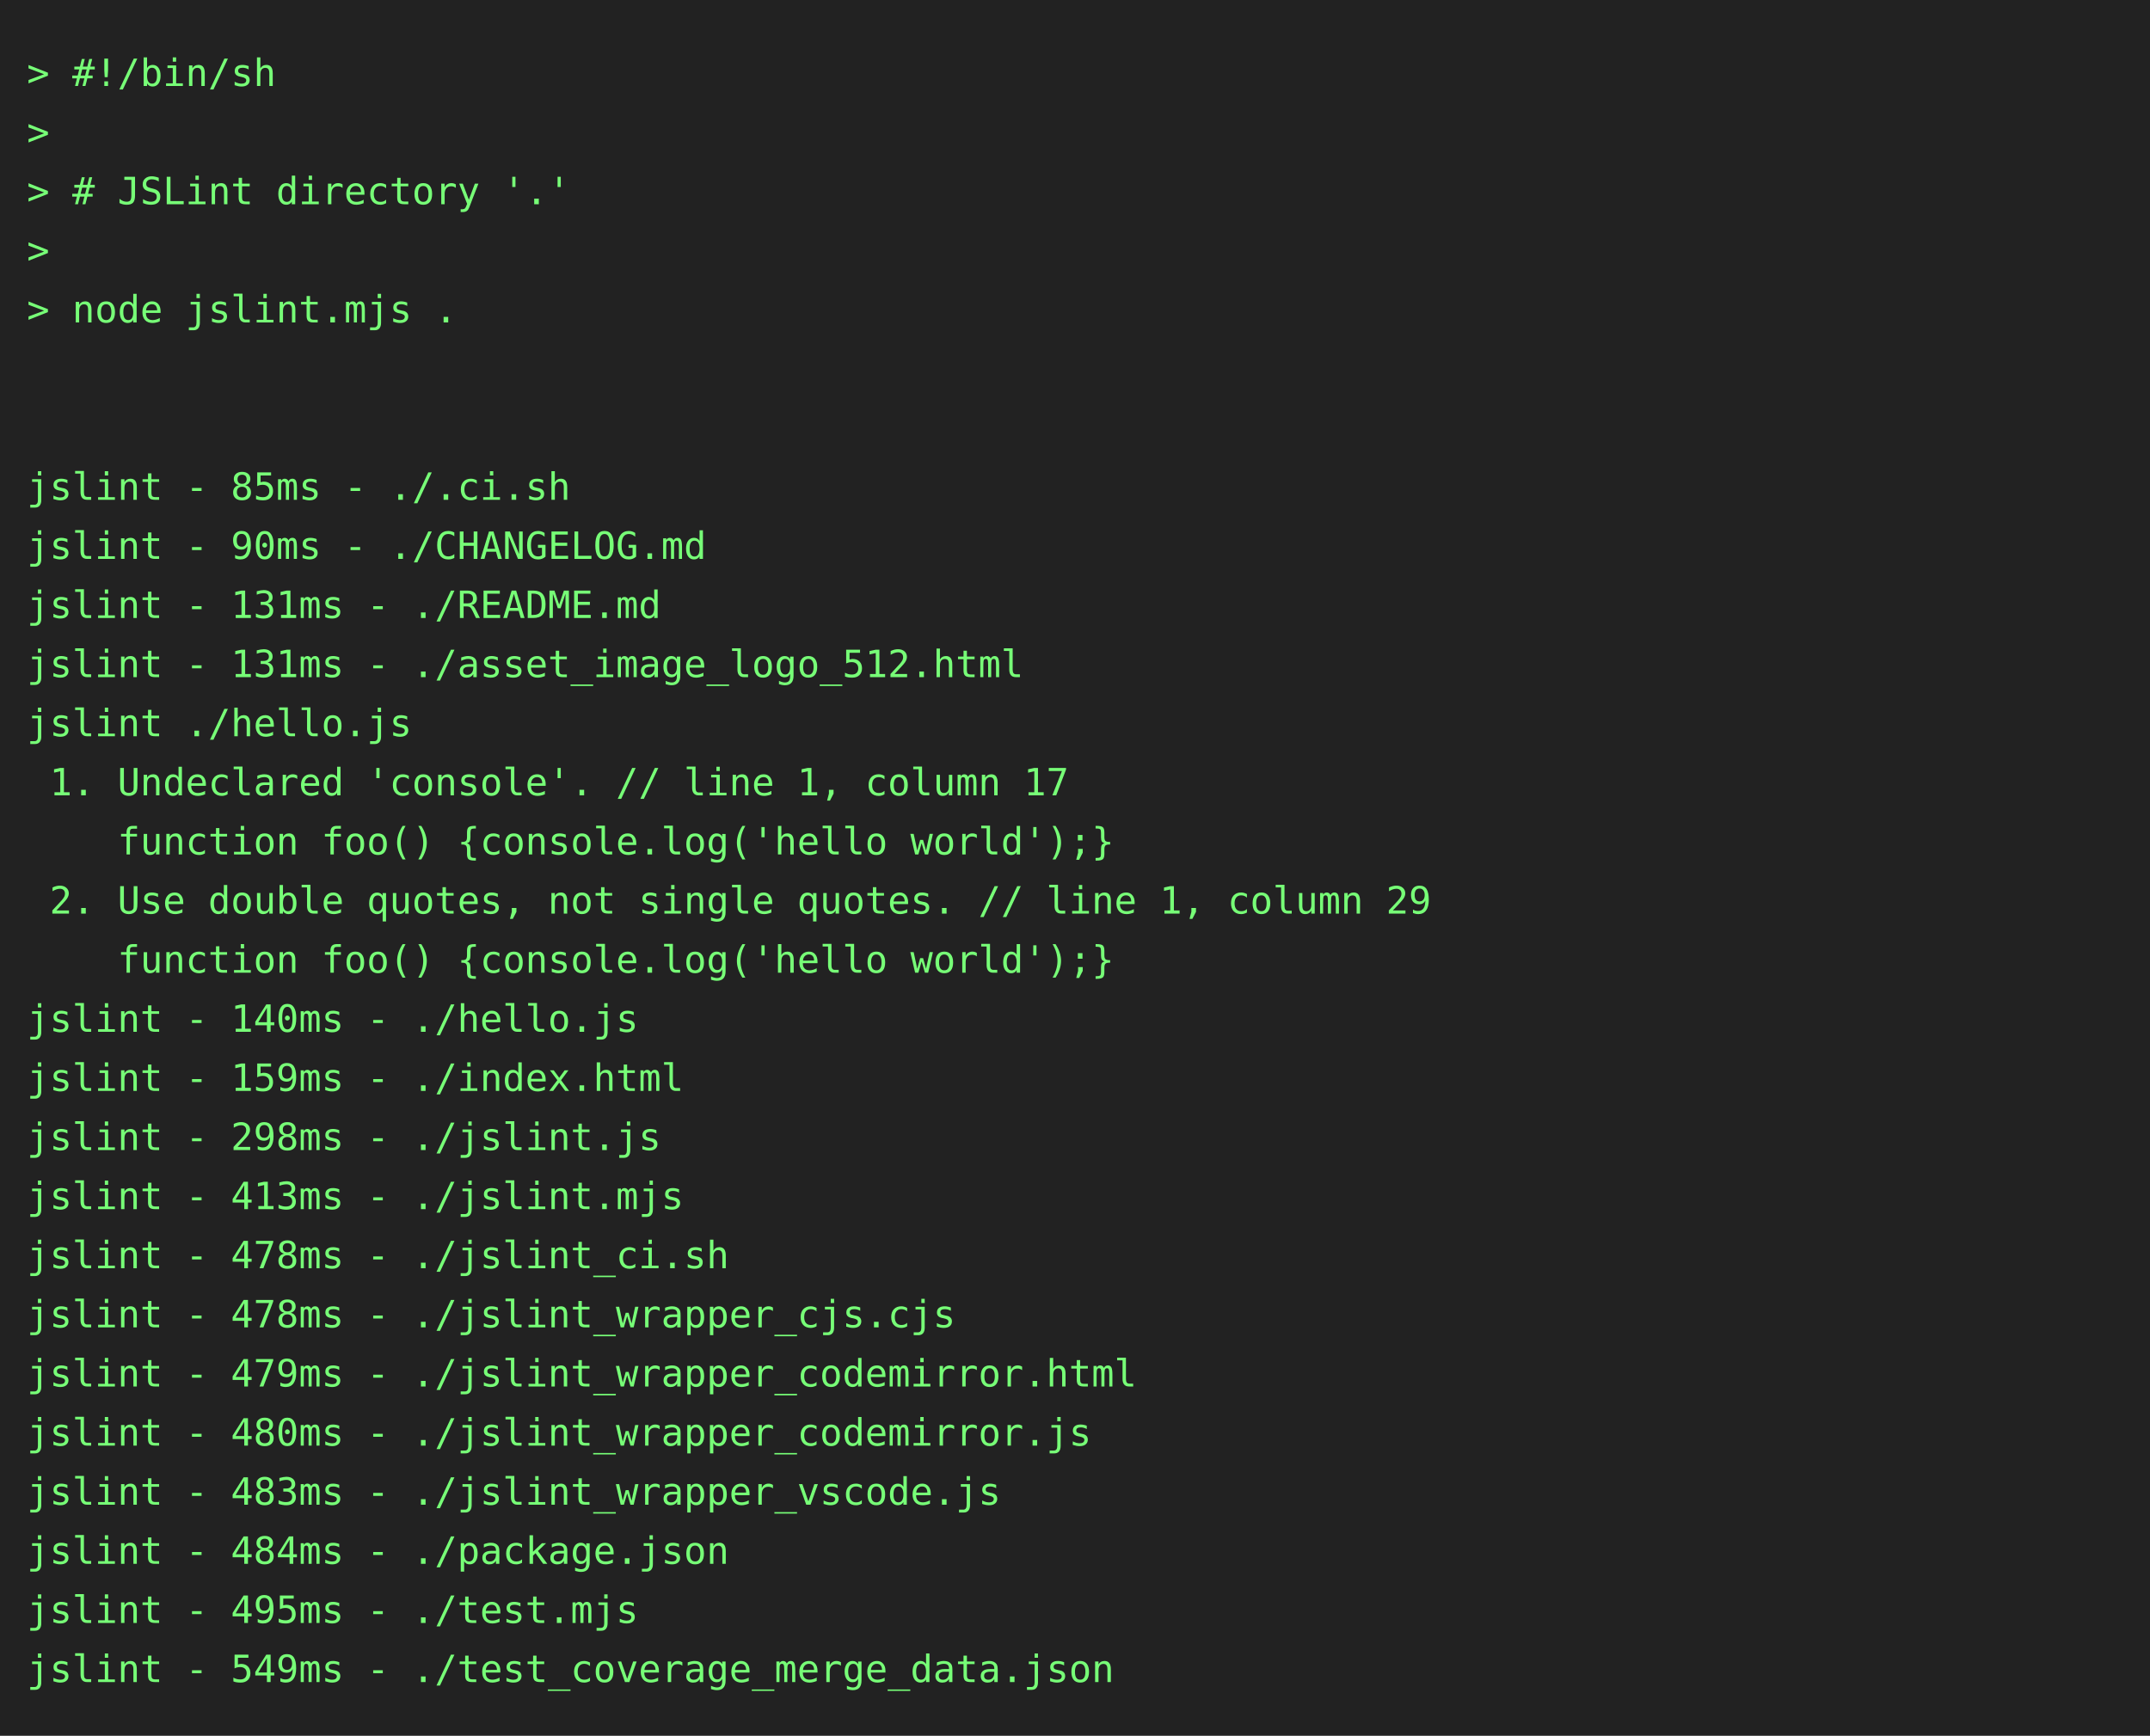
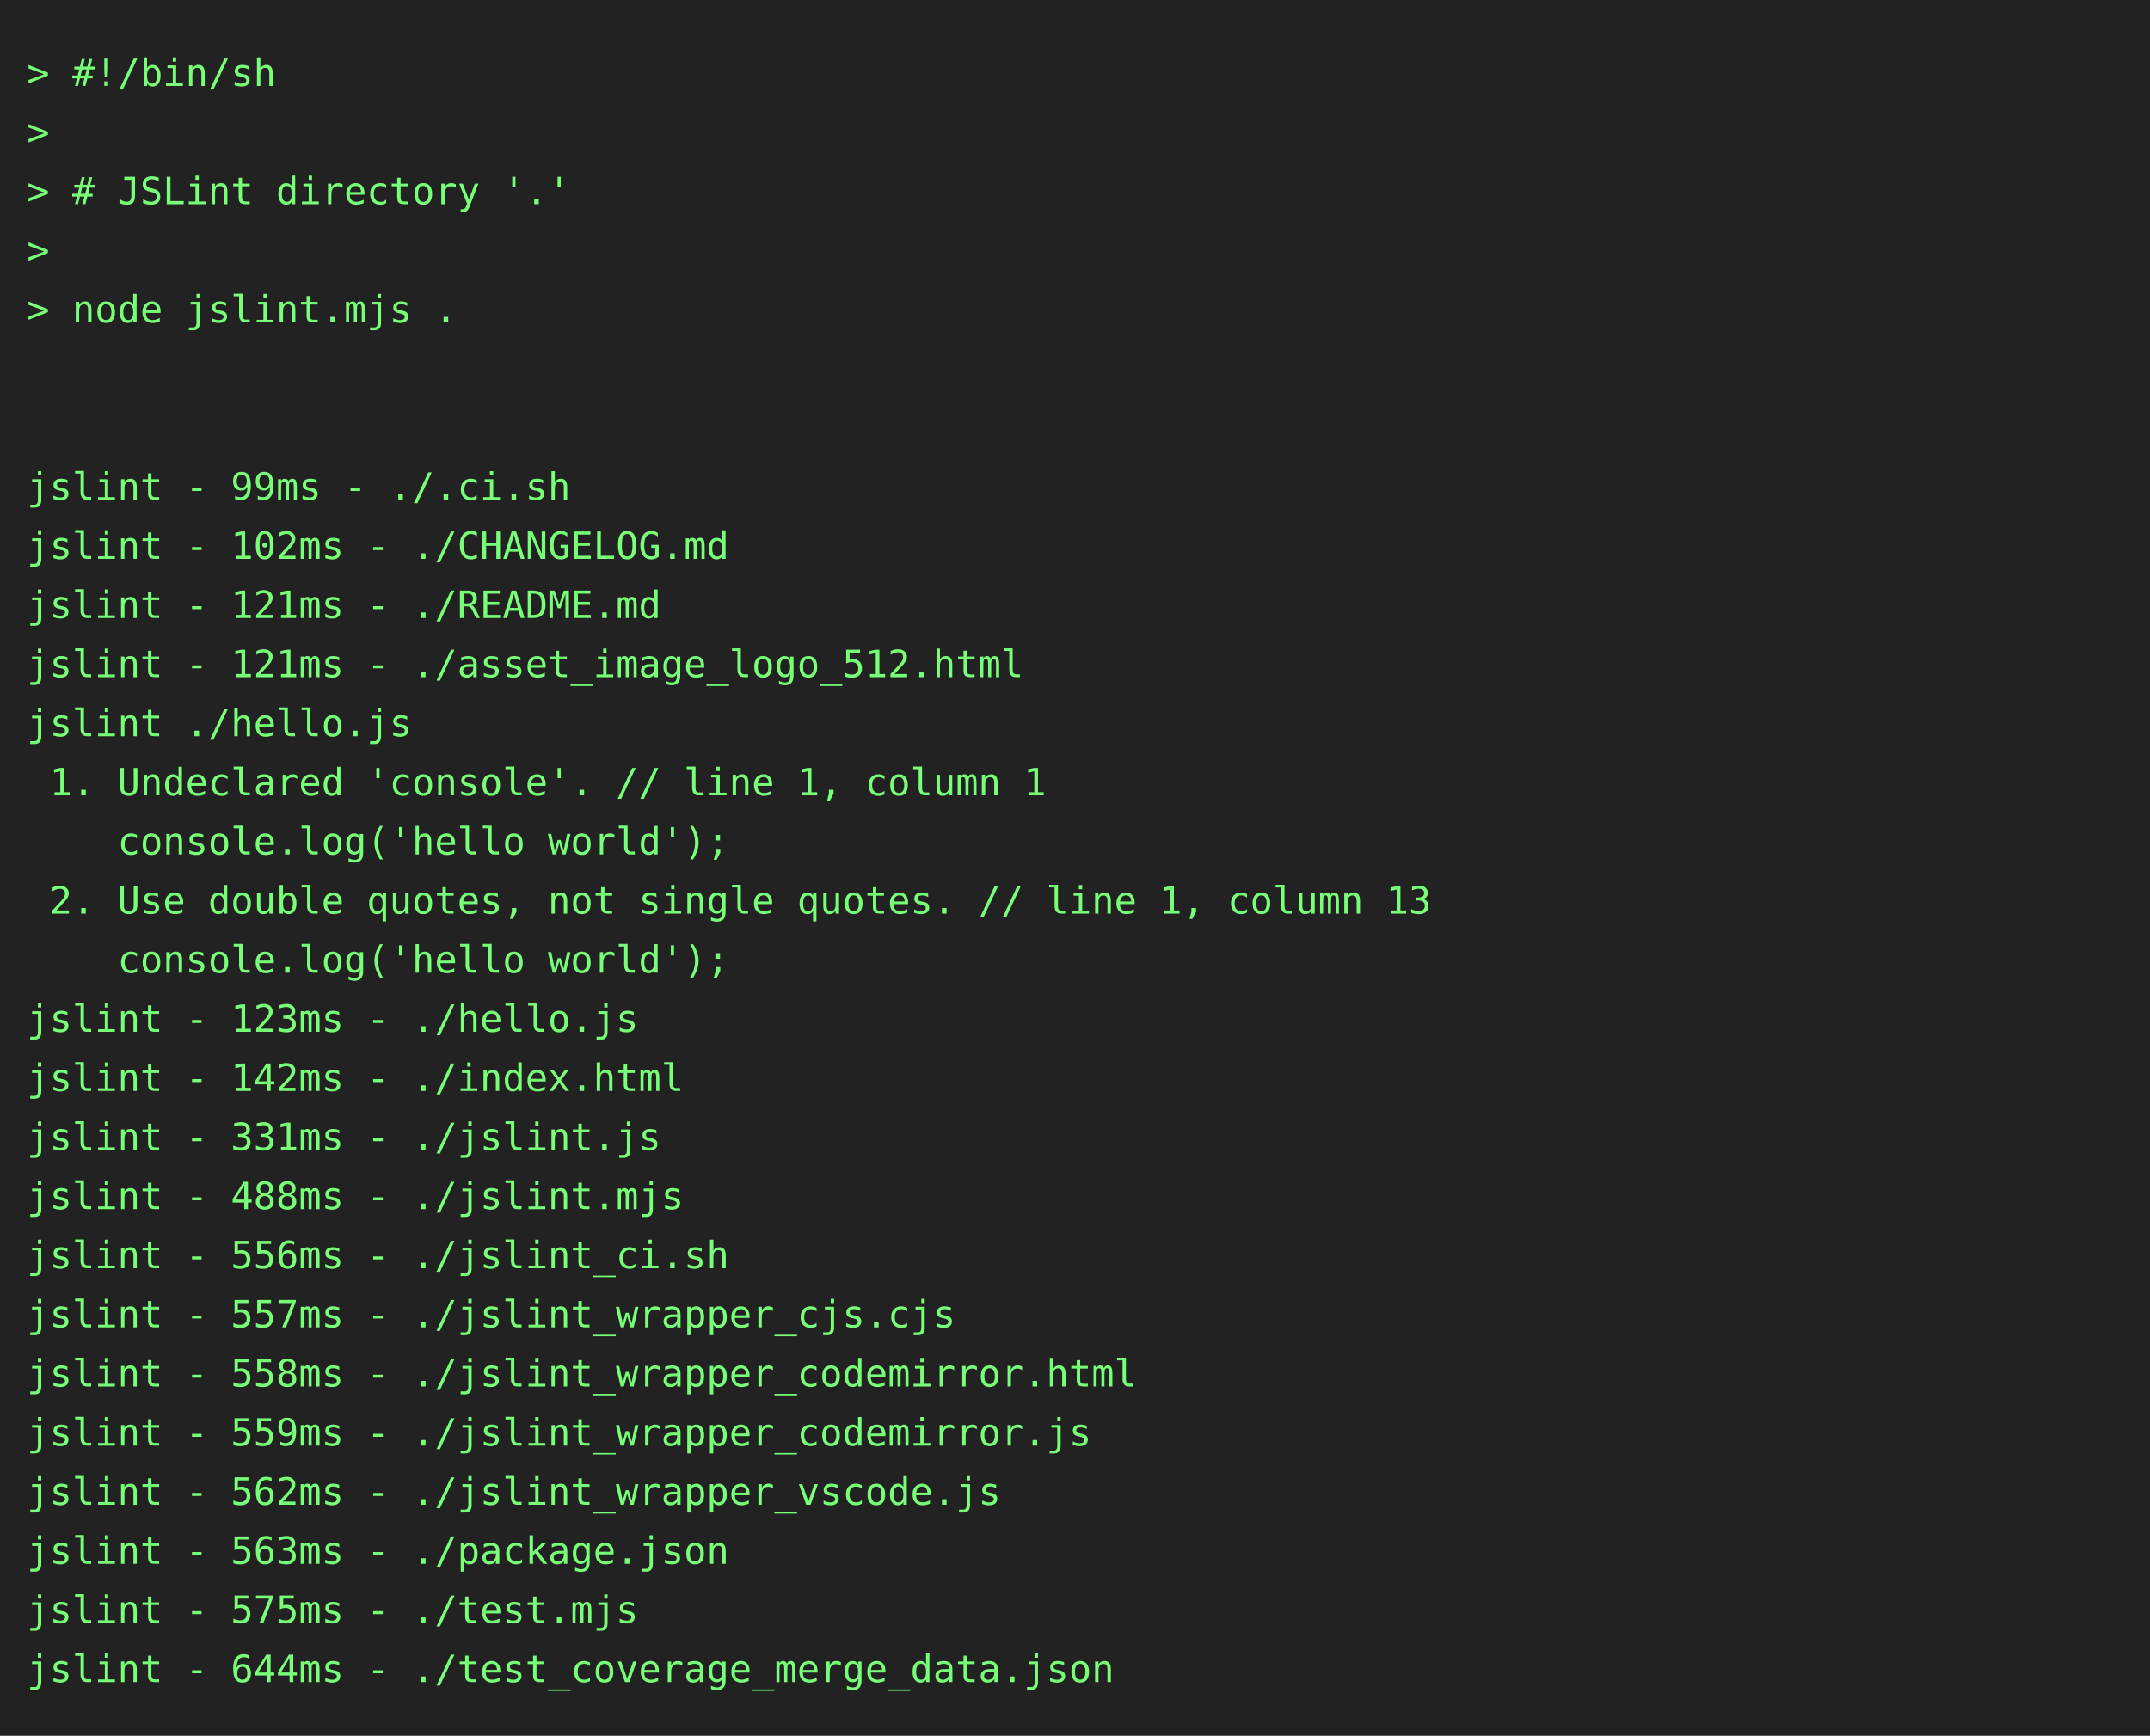
<svg xmlns="http://www.w3.org/2000/svg" height="646" width="800">
  <rect height="646" fill="#222" width="800" />
  <text fill="#7f7" font-family="consolas, menlo, monospace" font-size="14" xml:space="preserve">
    <tspan lengthAdjust="spacingAndGlyphs" textLength="768" x="10" y="32">&gt; #!/bin/sh                                                                                      </tspan>
    <tspan lengthAdjust="spacingAndGlyphs" textLength="768" x="10" y="54">&gt;                                                                                                </tspan>
    <tspan lengthAdjust="spacingAndGlyphs" textLength="768" x="10" y="76">&gt; # JSLint directory '.'                                                                         </tspan>
    <tspan lengthAdjust="spacingAndGlyphs" textLength="768" x="10" y="98">&gt;                                                                                                </tspan>
    <tspan lengthAdjust="spacingAndGlyphs" textLength="768" x="10" y="120">&gt; node jslint.mjs .                                                                              </tspan>
    <tspan lengthAdjust="spacingAndGlyphs" textLength="768" x="10" y="142">                                                                                                 </tspan>
    <tspan lengthAdjust="spacingAndGlyphs" textLength="768" x="10" y="164">                                                                                                 </tspan>
-     <tspan lengthAdjust="spacingAndGlyphs" textLength="768" x="10" y="186">jslint - 85ms - ./.ci.sh                                                                         </tspan>
-     <tspan lengthAdjust="spacingAndGlyphs" textLength="768" x="10" y="208">jslint - 90ms - ./CHANGELOG.md                                                                   </tspan>
-     <tspan lengthAdjust="spacingAndGlyphs" textLength="768" x="10" y="230">jslint - 131ms - ./README.md                                                                     </tspan>
-     <tspan lengthAdjust="spacingAndGlyphs" textLength="768" x="10" y="252">jslint - 131ms - ./asset_image_logo_512.html                                                     </tspan>
+     <tspan lengthAdjust="spacingAndGlyphs" textLength="768" x="10" y="186">jslint - 99ms - ./.ci.sh                                                                         </tspan>
+     <tspan lengthAdjust="spacingAndGlyphs" textLength="768" x="10" y="208">jslint - 102ms - ./CHANGELOG.md                                                                  </tspan>
+     <tspan lengthAdjust="spacingAndGlyphs" textLength="768" x="10" y="230">jslint - 121ms - ./README.md                                                                     </tspan>
+     <tspan lengthAdjust="spacingAndGlyphs" textLength="768" x="10" y="252">jslint - 121ms - ./asset_image_logo_512.html                                                     </tspan>
    <tspan lengthAdjust="spacingAndGlyphs" textLength="768" x="10" y="274">jslint ./hello.js                                                                                </tspan>
-     <tspan lengthAdjust="spacingAndGlyphs" textLength="768" x="10" y="296"> 1. Undeclared 'console'. // line 1, column 17                                                   </tspan>
-     <tspan lengthAdjust="spacingAndGlyphs" textLength="768" x="10" y="318">    function foo() {console.log('hello world');}                                                 </tspan>
-     <tspan lengthAdjust="spacingAndGlyphs" textLength="768" x="10" y="340"> 2. Use double quotes, not single quotes. // line 1, column 29                                   </tspan>
-     <tspan lengthAdjust="spacingAndGlyphs" textLength="768" x="10" y="362">    function foo() {console.log('hello world');}                                                 </tspan>
-     <tspan lengthAdjust="spacingAndGlyphs" textLength="768" x="10" y="384">jslint - 140ms - ./hello.js                                                                      </tspan>
-     <tspan lengthAdjust="spacingAndGlyphs" textLength="768" x="10" y="406">jslint - 159ms - ./index.html                                                                    </tspan>
-     <tspan lengthAdjust="spacingAndGlyphs" textLength="768" x="10" y="428">jslint - 298ms - ./jslint.js                                                                     </tspan>
-     <tspan lengthAdjust="spacingAndGlyphs" textLength="768" x="10" y="450">jslint - 413ms - ./jslint.mjs                                                                    </tspan>
-     <tspan lengthAdjust="spacingAndGlyphs" textLength="768" x="10" y="472">jslint - 478ms - ./jslint_ci.sh                                                                  </tspan>
-     <tspan lengthAdjust="spacingAndGlyphs" textLength="768" x="10" y="494">jslint - 478ms - ./jslint_wrapper_cjs.cjs                                                        </tspan>
-     <tspan lengthAdjust="spacingAndGlyphs" textLength="768" x="10" y="516">jslint - 479ms - ./jslint_wrapper_codemirror.html                                                </tspan>
-     <tspan lengthAdjust="spacingAndGlyphs" textLength="768" x="10" y="538">jslint - 480ms - ./jslint_wrapper_codemirror.js                                                  </tspan>
-     <tspan lengthAdjust="spacingAndGlyphs" textLength="768" x="10" y="560">jslint - 483ms - ./jslint_wrapper_vscode.js                                                      </tspan>
-     <tspan lengthAdjust="spacingAndGlyphs" textLength="768" x="10" y="582">jslint - 484ms - ./package.json                                                                  </tspan>
-     <tspan lengthAdjust="spacingAndGlyphs" textLength="768" x="10" y="604">jslint - 495ms - ./test.mjs                                                                      </tspan>
-     <tspan lengthAdjust="spacingAndGlyphs" textLength="768" x="10" y="626">jslint - 549ms - ./test_coverage_merge_data.json                                                 </tspan>
+     <tspan lengthAdjust="spacingAndGlyphs" textLength="768" x="10" y="296"> 1. Undeclared 'console'. // line 1, column 1                                                    </tspan>
+     <tspan lengthAdjust="spacingAndGlyphs" textLength="768" x="10" y="318">    console.log('hello world');                                                                  </tspan>
+     <tspan lengthAdjust="spacingAndGlyphs" textLength="768" x="10" y="340"> 2. Use double quotes, not single quotes. // line 1, column 13                                   </tspan>
+     <tspan lengthAdjust="spacingAndGlyphs" textLength="768" x="10" y="362">    console.log('hello world');                                                                  </tspan>
+     <tspan lengthAdjust="spacingAndGlyphs" textLength="768" x="10" y="384">jslint - 123ms - ./hello.js                                                                      </tspan>
+     <tspan lengthAdjust="spacingAndGlyphs" textLength="768" x="10" y="406">jslint - 142ms - ./index.html                                                                    </tspan>
+     <tspan lengthAdjust="spacingAndGlyphs" textLength="768" x="10" y="428">jslint - 331ms - ./jslint.js                                                                     </tspan>
+     <tspan lengthAdjust="spacingAndGlyphs" textLength="768" x="10" y="450">jslint - 488ms - ./jslint.mjs                                                                    </tspan>
+     <tspan lengthAdjust="spacingAndGlyphs" textLength="768" x="10" y="472">jslint - 556ms - ./jslint_ci.sh                                                                  </tspan>
+     <tspan lengthAdjust="spacingAndGlyphs" textLength="768" x="10" y="494">jslint - 557ms - ./jslint_wrapper_cjs.cjs                                                        </tspan>
+     <tspan lengthAdjust="spacingAndGlyphs" textLength="768" x="10" y="516">jslint - 558ms - ./jslint_wrapper_codemirror.html                                                </tspan>
+     <tspan lengthAdjust="spacingAndGlyphs" textLength="768" x="10" y="538">jslint - 559ms - ./jslint_wrapper_codemirror.js                                                  </tspan>
+     <tspan lengthAdjust="spacingAndGlyphs" textLength="768" x="10" y="560">jslint - 562ms - ./jslint_wrapper_vscode.js                                                      </tspan>
+     <tspan lengthAdjust="spacingAndGlyphs" textLength="768" x="10" y="582">jslint - 563ms - ./package.json                                                                  </tspan>
+     <tspan lengthAdjust="spacingAndGlyphs" textLength="768" x="10" y="604">jslint - 575ms - ./test.mjs                                                                      </tspan>
+     <tspan lengthAdjust="spacingAndGlyphs" textLength="768" x="10" y="626">jslint - 644ms - ./test_coverage_merge_data.json                                                 </tspan>
  </text>
</svg>
